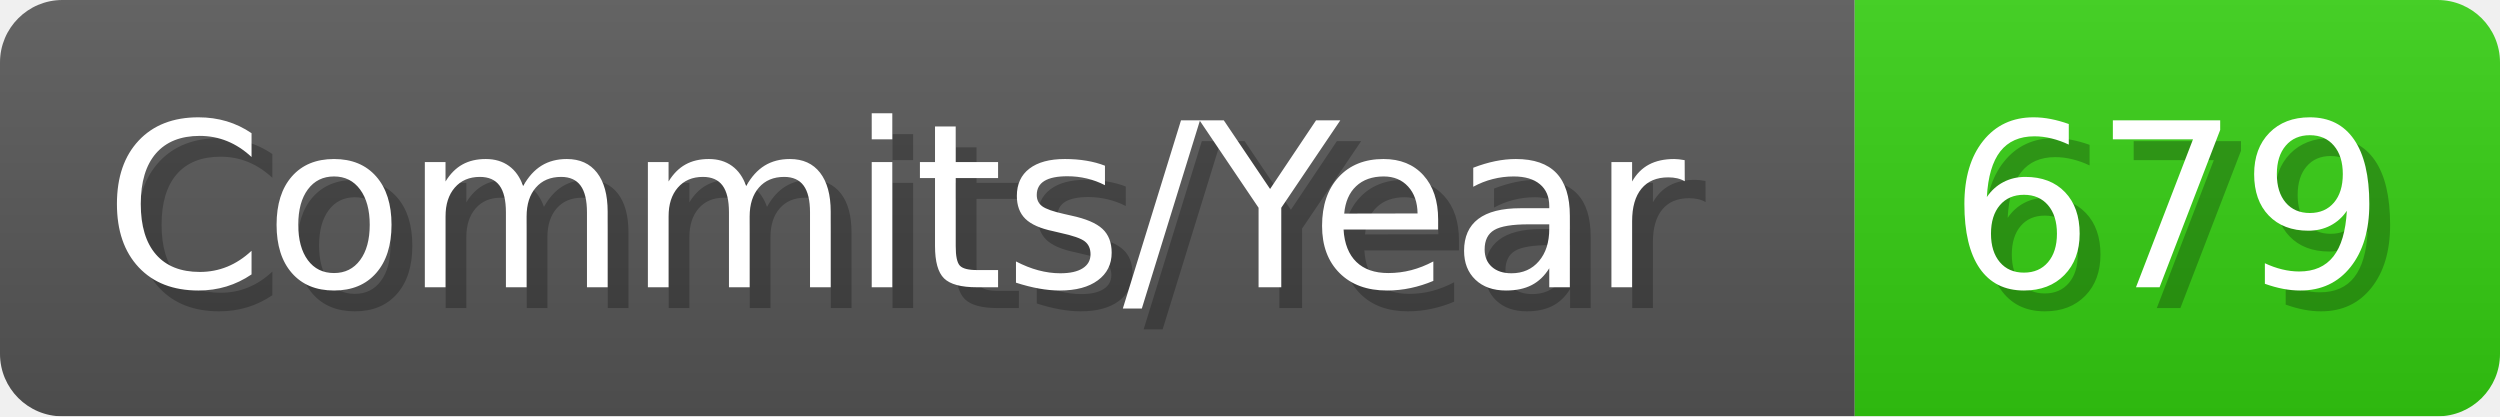
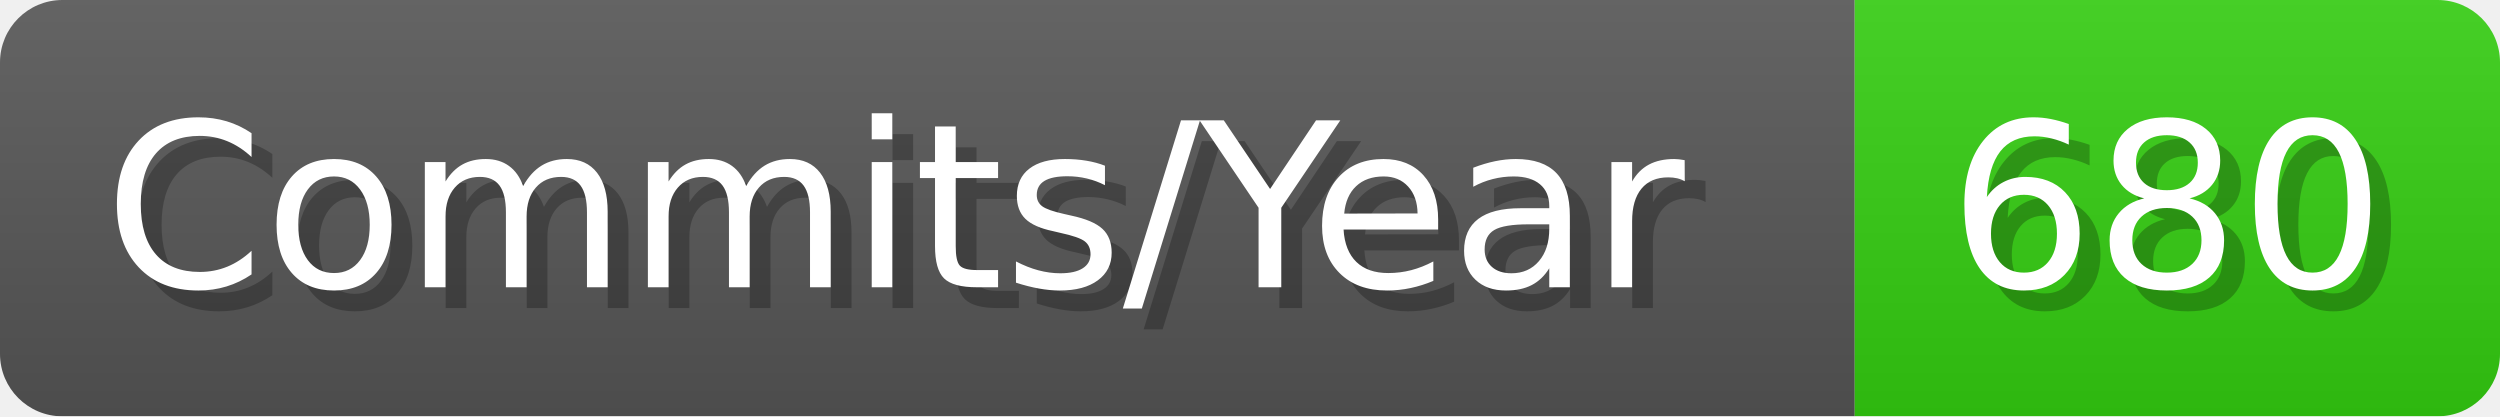
- <svg xmlns="http://www.w3.org/2000/svg" width="120.1" height="20" viewBox="0 0 1201 200" role="img" aria-label="Commits/Year: 679">
+ <svg xmlns="http://www.w3.org/2000/svg" width="120.1" height="20" viewBox="0 0 1201 200" role="img" aria-label="Commits/Year: 680">
  <linearGradient id="aUPdi" x2="0" y2="100%">
    <stop offset="0" stop-opacity=".1" stop-color="#EEE" />
    <stop offset="1" stop-opacity=".1" />
  </linearGradient>
  <mask id="WfAiQ">
    <rect width="1201" height="200" rx="30" fill="#FFF" />
  </mask>
  <g mask="url(#WfAiQ)">
    <rect width="891" height="200" fill="#555" />
    <rect width="310" height="200" fill="#3C1" x="891" />
    <rect width="1201" height="200" fill="url(#aUPdi)" />
  </g>
  <g aria-hidden="true" fill="#fff" text-anchor="start" font-family="Verdana,DejaVu Sans,sans-serif" font-size="110">
    <text x="60" y="148" textLength="791" fill="#000" opacity="0.25">Commits/Year</text>
    <text x="50" y="138" textLength="791">Commits/Year</text>
-     <text x="946" y="148" textLength="210" fill="#000" opacity="0.25">679</text>
-     <text x="936" y="138" textLength="210">679</text>
+     <text x="946" y="148" textLength="210" fill="#000" opacity="0.25">680</text>
+     <text x="936" y="138" textLength="210">680</text>
  </g>
</svg>
